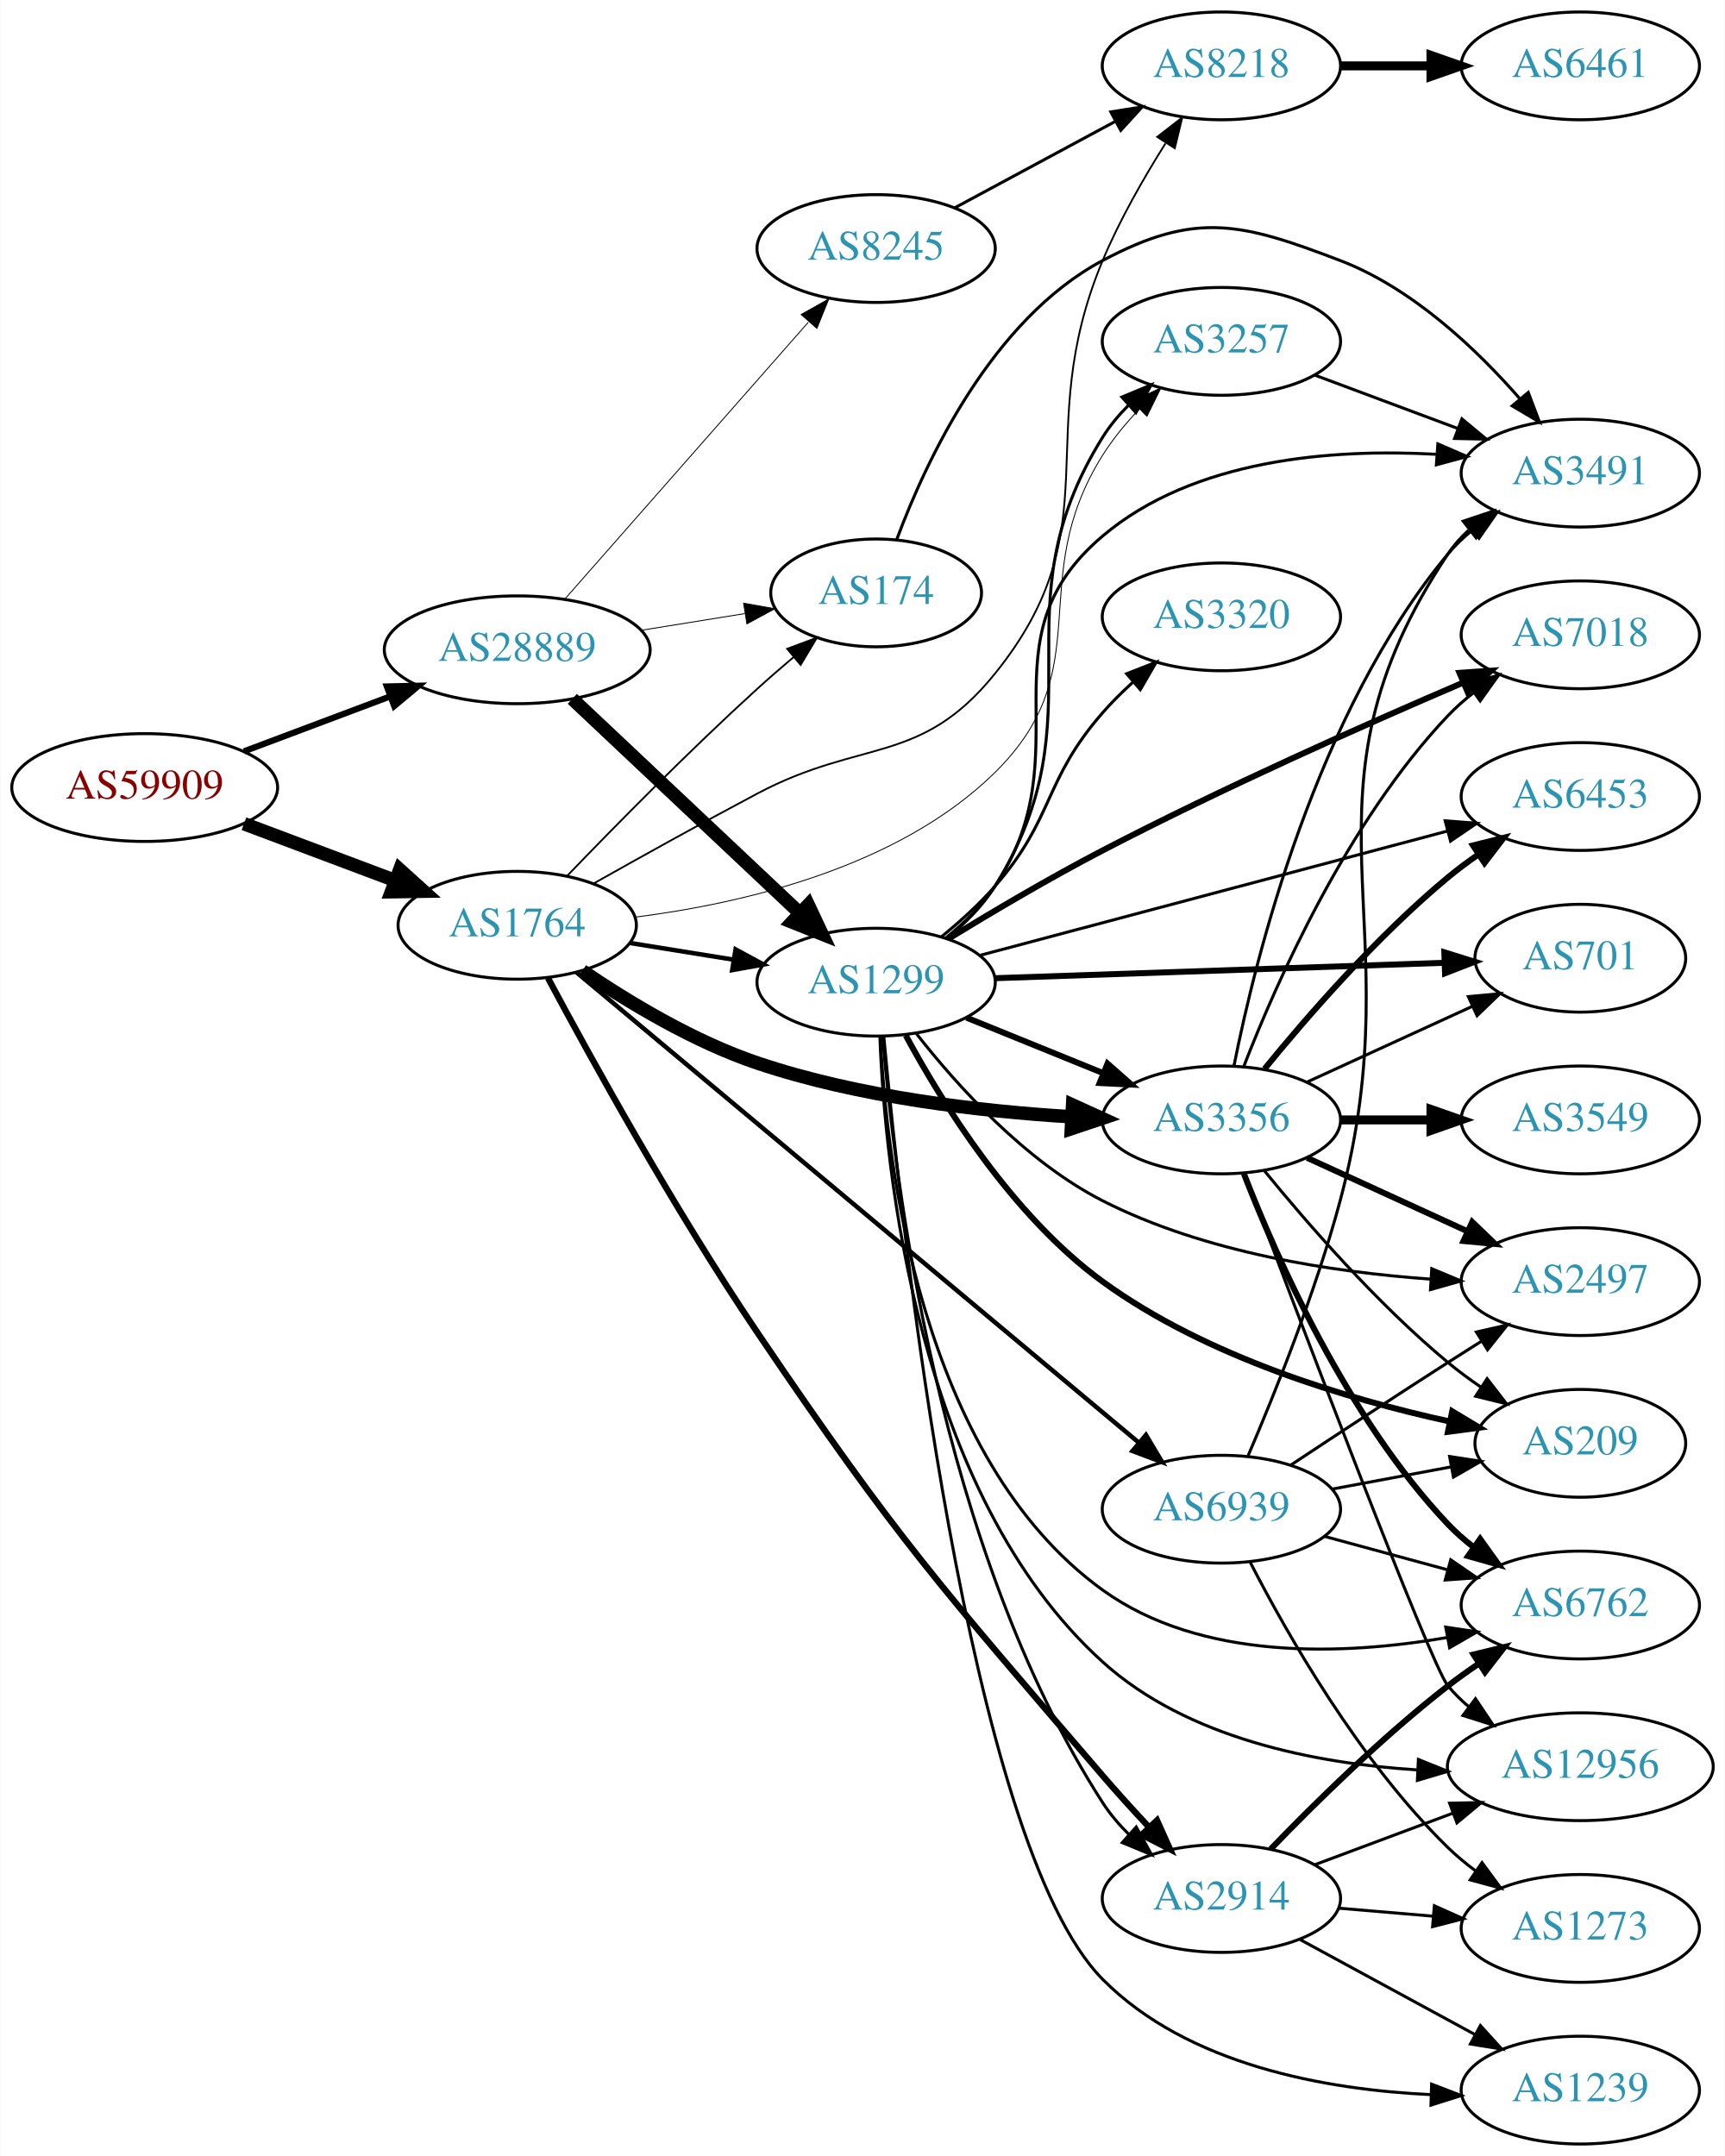
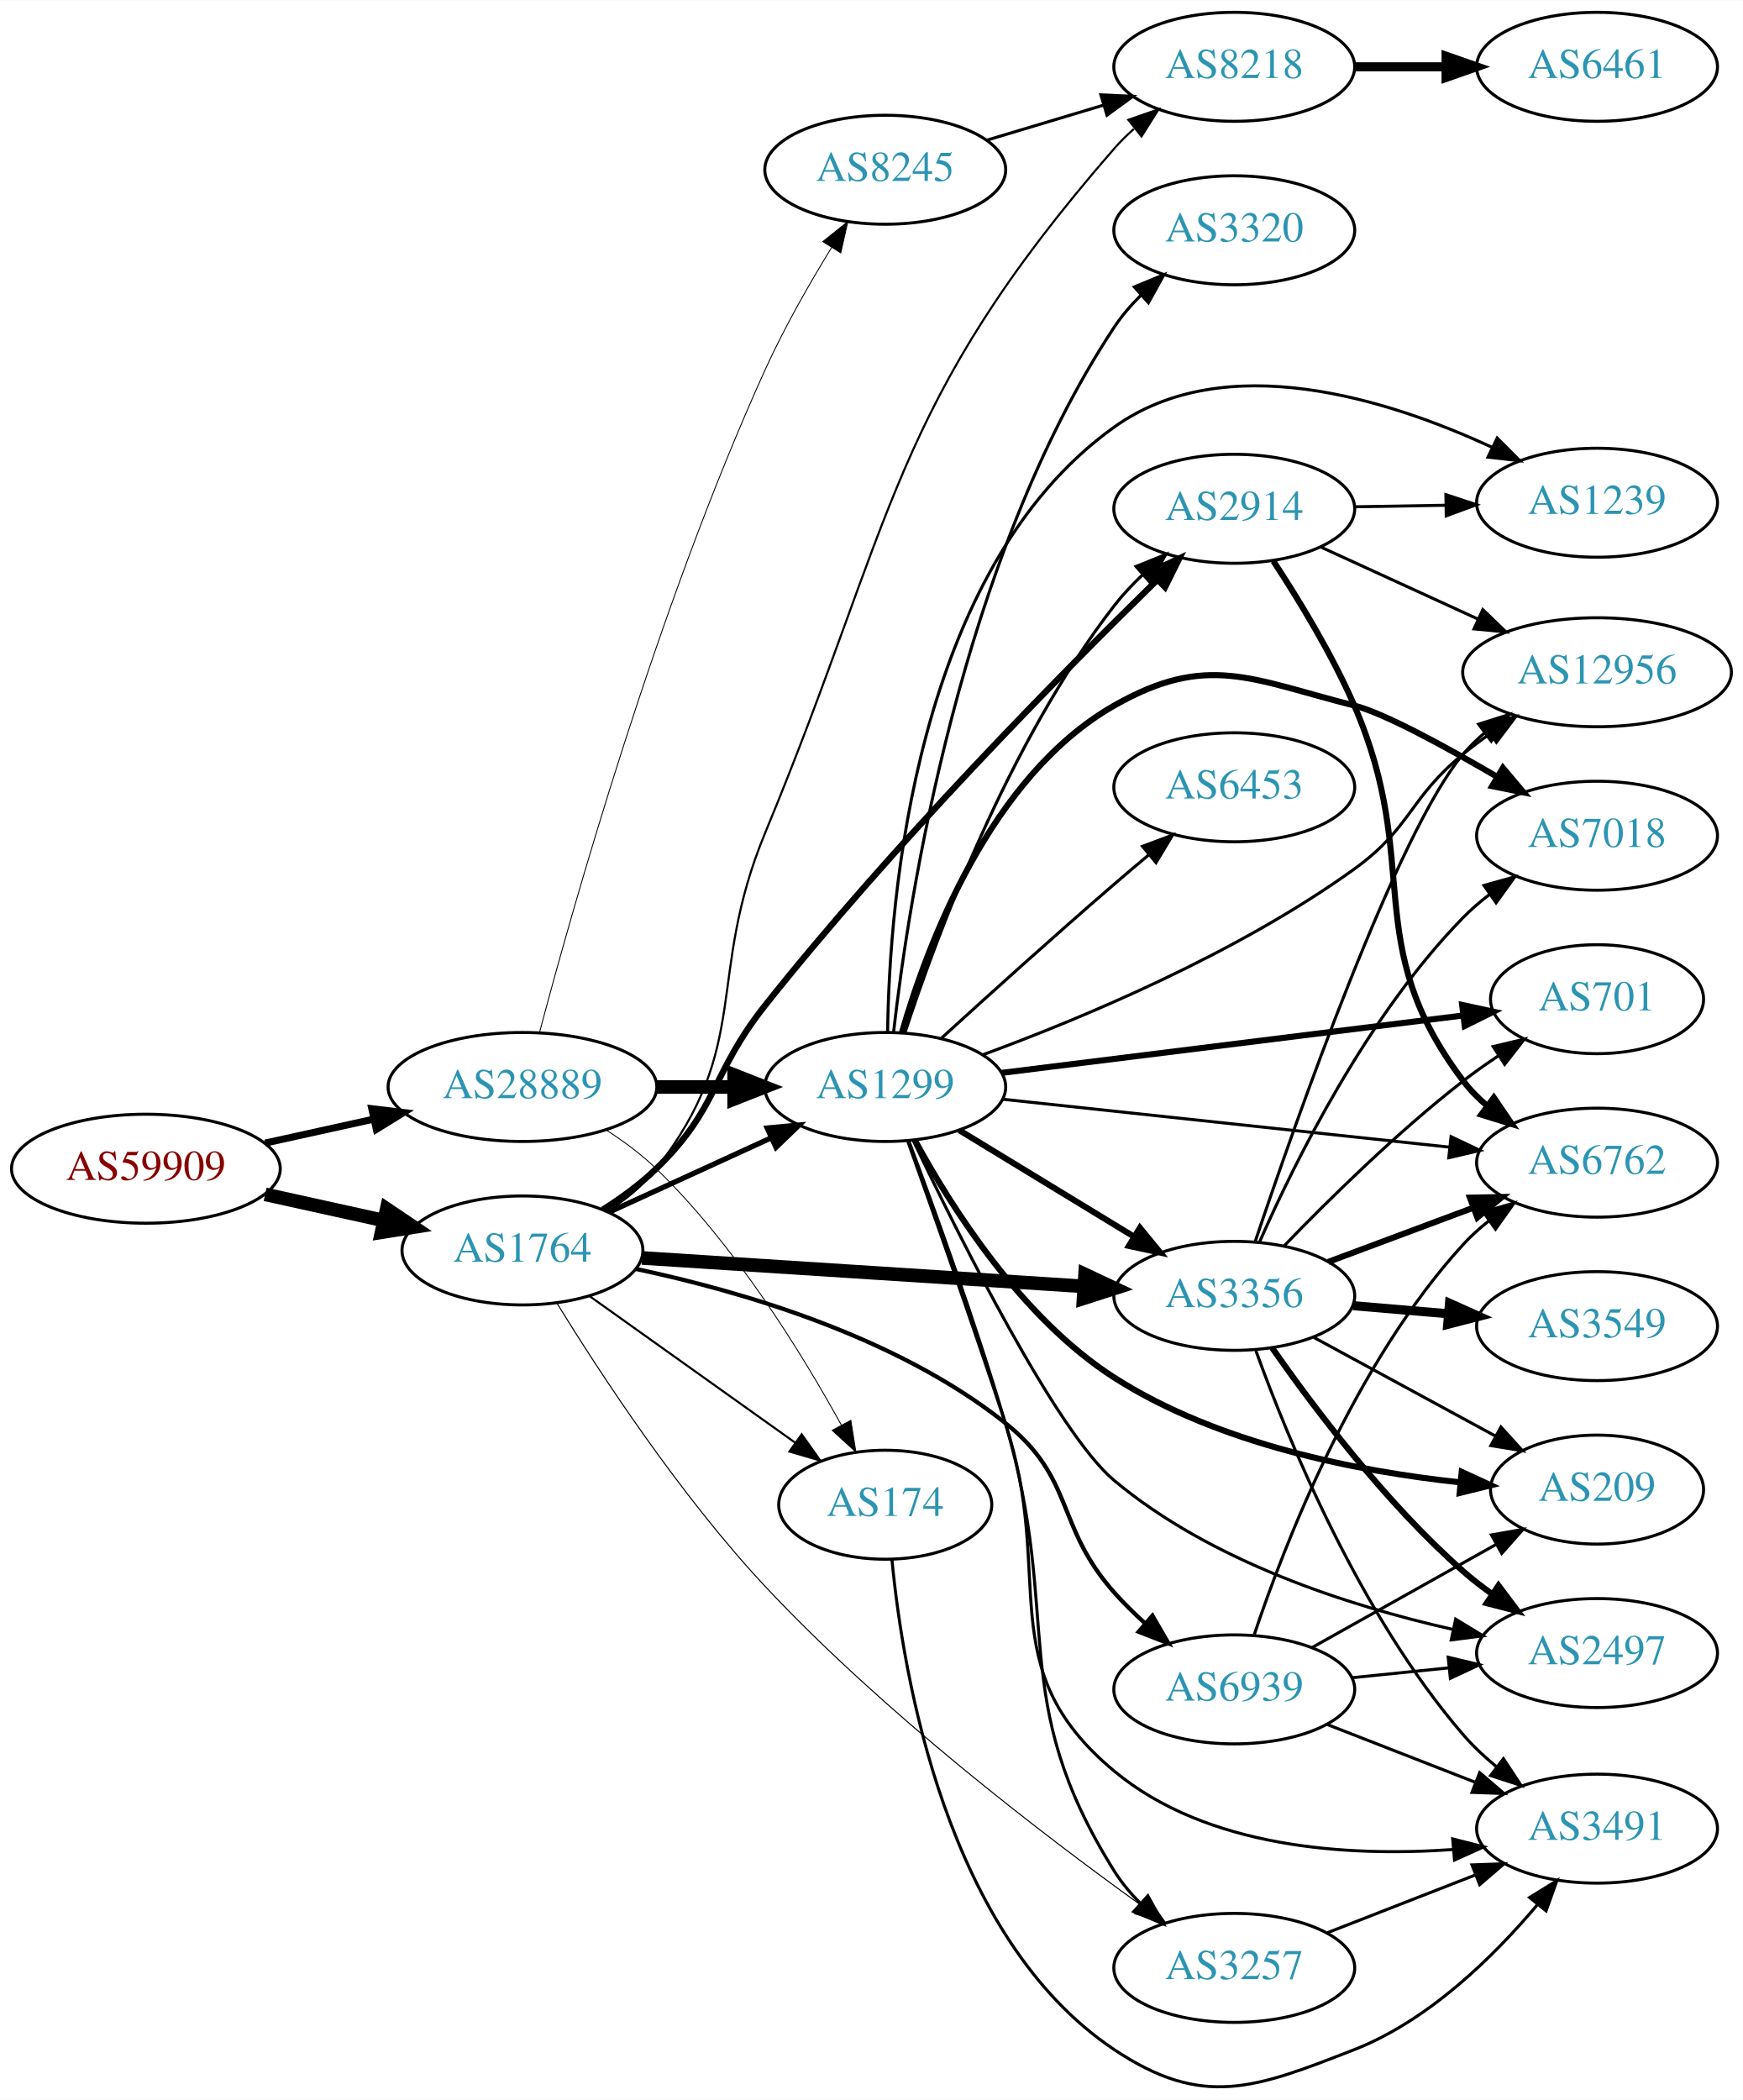
- <svg xmlns="http://www.w3.org/2000/svg" xmlns:xlink="http://www.w3.org/1999/xlink" width="576pt" height="720pt" viewBox="0.00 0.00 575.76 720.00">
-   <g id="graph0" class="graph" transform="scale(1 1) rotate(0) translate(4 716)">
-     <polygon fill="white" stroke="none" points="-4,4 -4,-716 571.762,-716 571.762,4 -4,4" />
+ <svg xmlns="http://www.w3.org/2000/svg" xmlns:xlink="http://www.w3.org/1999/xlink" width="576pt" height="694pt" viewBox="0.00 0.00 575.76 693.57">
+   <g id="graph0" class="graph" transform="scale(1 1) rotate(0) translate(4 689.57)">
+     <polygon fill="white" stroke="none" points="-4,4 -4,-689.57 571.762,-689.57 571.762,4 -4,4" />
    <g id="node1" class="node">
      <g id="a_node1">
        <a xlink:href="/asn/59909" xlink:title="AS59909 ~ Tele-Tec GmbH [AT]">
-           <ellipse fill="#ffffff" stroke="black" cx="44.196" cy="-453" rx="44.393" ry="18" />
-           <text text-anchor="middle" x="44.196" y="-449.3" font-family="Times,serif" font-size="14.00" fill="#880000">AS59909</text>
+           <ellipse fill="#ffffff" stroke="black" cx="44.196" cy="-303.57" rx="44.393" ry="18" />
+           <text text-anchor="middle" x="44.196" y="-299.87" font-family="Times,serif" font-size="14.00" fill="#880000">AS59909</text>
        </a>
      </g>
    </g>
    <g id="node2" class="node">
      <g id="a_node2">
        <a xlink:href="/asn/1764" xlink:title="AS1764 ~ NEXTLAYER-AS [AT]">
-           <ellipse fill="#ffffff" stroke="black" cx="168.588" cy="-407" rx="39.794" ry="18" />
-           <text text-anchor="middle" x="168.588" y="-403.3" font-family="Times,serif" font-size="14.00" fill="#2c94b3">AS1764</text>
+           <ellipse fill="#ffffff" stroke="black" cx="168.588" cy="-276.57" rx="39.794" ry="18" />
+           <text text-anchor="middle" x="168.588" y="-272.87" font-family="Times,serif" font-size="14.00" fill="#2c94b3">AS1764</text>
        </a>
      </g>
    </g>
    <g id="edge1" class="edge">
-       <path fill="none" stroke="black" stroke-width="4.5" d="M77.353,-440.914C92.72,-435.139 111.267,-428.168 127.54,-422.052" />
-       <polygon fill="black" stroke="black" stroke-width="4.5" points="129.354,-425.577 137.329,-418.373 126.583,-418.205 129.354,-425.577" />
+       <path fill="none" stroke="black" stroke-width="4.5" d="M83.586,-295.101C95.977,-292.367 109.824,-289.313 122.644,-286.484" />
+       <polygon fill="black" stroke="black" stroke-width="4.5" points="123.742,-290.275 132.659,-284.275 122.045,-282.585 123.742,-290.275" />
    </g>
    <g id="node3" class="node">
      <g id="a_node3">
        <a xlink:href="/asn/28889" xlink:title="AS28889 ~ LINZNET-AS [AT]">
-           <ellipse fill="#ffffff" stroke="black" cx="168.588" cy="-499" rx="44.393" ry="18" />
-           <text text-anchor="middle" x="168.588" y="-495.3" font-family="Times,serif" font-size="14.00" fill="#2c94b3">AS28889</text>
+           <ellipse fill="#ffffff" stroke="black" cx="168.588" cy="-330.57" rx="44.393" ry="18" />
+           <text text-anchor="middle" x="168.588" y="-326.87" font-family="Times,serif" font-size="14.00" fill="#2c94b3">AS28889</text>
        </a>
      </g>
    </g>
    <g id="edge2" class="edge">
-       <path fill="none" stroke="black" stroke-width="2.068" d="M77.353,-465.086C92.251,-470.685 110.138,-477.408 126.043,-483.386" />
-       <polygon fill="black" stroke="black" stroke-width="2.068" points="125.054,-486.753 135.646,-486.995 127.517,-480.2 125.054,-486.753" />
+       <path fill="none" stroke="black" stroke-width="2.318" d="M83.586,-312.039C94.978,-314.552 107.6,-317.336 119.525,-319.967" />
+       <polygon fill="black" stroke="black" stroke-width="2.318" points="118.815,-323.394 129.335,-322.131 120.323,-316.559 118.815,-323.394" />
    </g>
    <g id="node4" class="node">
      <g id="a_node4">
-         <a xlink:href="/asn/3356" xlink:title="AS3356 ~ Level 3 Parent, LLC [US]">
-           <ellipse fill="#ffffff" stroke="black" cx="403.724" cy="-342" rx="39.794" ry="18" />
-           <text text-anchor="middle" x="403.724" y="-338.3" font-family="Times,serif" font-size="14.00" fill="#2c94b3">AS3356</text>
+         <a xlink:href="/asn/8218" xlink:title="AS8218 ~ legacy Neotelecoms [FR]">
+           <ellipse fill="#ffffff" stroke="black" cx="403.724" cy="-667.57" rx="39.794" ry="18" />
+           <text text-anchor="middle" x="403.724" y="-663.87" font-family="Times,serif" font-size="14.00" fill="#2c94b3">AS8218</text>
        </a>
      </g>
    </g>
    <g id="edge3" class="edge">
-       <path fill="none" stroke="black" stroke-width="4.5" d="M190.31,-391.819C205.668,-381.377 227.535,-368.148 248.784,-361 282.722,-349.583 322.935,-344.901 353.749,-343.037" />
-       <polygon fill="black" stroke="black" stroke-width="4.5" points="354.037,-346.964 363.816,-342.507 353.623,-339.1 354.037,-346.964" />
+       <path fill="none" stroke="black" stroke-width="0.692" d="M196.592,-289.4C202.579,-293.265 208.43,-297.993 212.784,-303.57 244.701,-344.449 228.938,-366.654 248.784,-414.57 291.933,-518.747 290.035,-555.526 364.077,-640.57 366.042,-642.827 368.234,-644.99 370.548,-647.04" />
+       <polygon fill="black" stroke="black" stroke-width="0.692" points="368.728,-650.063 378.734,-653.545 373.083,-644.583 368.728,-650.063" />
    </g>
    <g id="node5" class="node">
      <g id="a_node5">
-         <a xlink:href="/asn/2914" xlink:title="AS2914 ~ NTT America, Inc. [US]">
-           <ellipse fill="#ffffff" stroke="black" cx="403.724" cy="-82" rx="39.794" ry="18" />
-           <text text-anchor="middle" x="403.724" y="-78.3" font-family="Times,serif" font-size="14.00" fill="#2c94b3">AS2914</text>
+         <a xlink:href="/asn/3356" xlink:title="AS3356 ~ Level 3 Parent, LLC [US]">
+           <ellipse fill="#ffffff" stroke="black" cx="403.724" cy="-261.57" rx="39.794" ry="18" />
+           <text text-anchor="middle" x="403.724" y="-257.87" font-family="Times,serif" font-size="14.00" fill="#2c94b3">AS3356</text>
        </a>
      </g>
    </g>
    <g id="edge4" class="edge">
-       <path fill="none" stroke="black" stroke-width="2.1" d="M178.865,-389.369C192.963,-362.99 221.083,-311.967 248.784,-271 295.49,-201.928 309.801,-186.296 364.077,-123 368.98,-117.282 374.43,-111.295 379.654,-105.717" />
-       <polygon fill="black" stroke="black" stroke-width="2.1" points="382.224,-108.094 386.566,-98.429 377.145,-103.277 382.224,-108.094" />
+       <path fill="none" stroke="black" stroke-width="4.5" d="M208.086,-274.093C248.076,-271.52 310.754,-267.487 354.13,-264.696" />
+       <polygon fill="black" stroke="black" stroke-width="4.5" points="354.442,-268.622 364.169,-264.05 353.937,-260.763 354.442,-268.622" />
    </g>
    <g id="node6" class="node">
      <g id="a_node6">
-         <a xlink:href="/asn/8218" xlink:title="AS8218 ~ legacy Neotelecoms [FR]">
-           <ellipse fill="#ffffff" stroke="black" cx="403.724" cy="-694" rx="39.794" ry="18" />
-           <text text-anchor="middle" x="403.724" y="-690.3" font-family="Times,serif" font-size="14.00" fill="#2c94b3">AS8218</text>
+         <a xlink:href="/asn/174" xlink:title="AS174 ~ Cogent Communications [US]">
+           <ellipse fill="#ffffff" stroke="black" cx="288.431" cy="-192.57" rx="35.194" ry="18" />
+           <text text-anchor="middle" x="288.431" y="-188.87" font-family="Times,serif" font-size="14.00" fill="#2c94b3">AS174</text>
        </a>
      </g>
    </g>
    <g id="edge5" class="edge">
-       <path fill="none" stroke="black" stroke-width="0.6" d="M194.065,-420.93C209.645,-429.714 230.299,-441.207 248.784,-451 283.664,-469.477 303.277,-460.293 328.077,-491 367.904,-540.312 339.639,-570.514 364.077,-629 369.709,-642.477 377.745,-656.517 385.032,-668.085" />
-       <polygon fill="black" stroke="black" stroke-width="0.6" points="382.283,-670.281 390.655,-676.774 388.16,-666.477 382.283,-670.281" />
+       <path fill="none" stroke="black" stroke-width="0.692" d="M190.656,-261.552C209.625,-248.031 237.67,-228.04 258.693,-213.055" />
+       <polygon fill="black" stroke="black" stroke-width="0.692" points="260.829,-215.83 266.94,-207.176 256.765,-210.13 260.829,-215.83" />
    </g>
    <g id="node7" class="node">
      <g id="a_node7">
-         <a xlink:href="/asn/174" xlink:title="AS174 ~ Cogent Communications [US]">
-           <ellipse fill="#ffffff" stroke="black" cx="288.431" cy="-518" rx="35.194" ry="18" />
-           <text text-anchor="middle" x="288.431" y="-514.3" font-family="Times,serif" font-size="14.00" fill="#2c94b3">AS174</text>
+         <a xlink:href="/asn/1299" xlink:title="AS1299 ~ Telia Carrier [EU]">
+           <ellipse fill="#ffffff" stroke="black" cx="288.431" cy="-330.57" rx="39.794" ry="18" />
+           <text text-anchor="middle" x="288.431" y="-326.87" font-family="Times,serif" font-size="14.00" fill="#2c94b3">AS1299</text>
        </a>
      </g>
    </g>
    <g id="edge6" class="edge">
-       <path fill="none" stroke="black" stroke-width="0.6" d="M185.242,-423.484C200.92,-439.784 225.937,-465.228 248.784,-486 252.633,-489.5 256.79,-493.108 260.9,-496.583" />
-       <polygon fill="black" stroke="black" stroke-width="0.6" points="258.732,-499.332 268.657,-503.041 263.211,-493.953 258.732,-499.332" />
+       <path fill="none" stroke="black" stroke-width="1.731" d="M197.217,-289.23C213.174,-296.542 233.445,-305.831 250.727,-313.751" />
+       <polygon fill="black" stroke="black" stroke-width="1.731" points="249.426,-317.004 259.975,-317.988 252.342,-310.641 249.426,-317.004" />
    </g>
    <g id="node8" class="node">
      <g id="a_node8">
        <a xlink:href="/asn/3257" xlink:title="AS3257 ~ GTT [DE]">
-           <ellipse fill="#ffffff" stroke="black" cx="403.724" cy="-602" rx="39.794" ry="18" />
-           <text text-anchor="middle" x="403.724" y="-598.3" font-family="Times,serif" font-size="14.00" fill="#2c94b3">AS3257</text>
+           <ellipse fill="#ffffff" stroke="black" cx="403.724" cy="-39.57" rx="39.794" ry="18" />
+           <text text-anchor="middle" x="403.724" y="-35.87" font-family="Times,serif" font-size="14.00" fill="#2c94b3">AS3257</text>
        </a>
      </g>
    </g>
    <g id="edge7" class="edge">
-       <path fill="none" stroke="black" stroke-width="0.3" d="M207.851,-409.702C243.45,-414.2 295.731,-426.17 328.077,-458 363.54,-492.897 337.623,-521.862 364.077,-564 367.492,-569.439 371.833,-574.679 376.363,-579.439" />
-       <polygon fill="black" stroke="black" stroke-width="0.3" points="373.947,-581.972 383.533,-586.484 378.853,-576.979 373.947,-581.972" />
+       <path fill="none" stroke="black" stroke-width="0.346" d="M180.096,-258.957C194.166,-236.115 220.638,-195.644 248.784,-165.57 287.67,-124.02 340.274,-83.757 372.826,-60.338" />
+       <polygon fill="black" stroke="black" stroke-width="0.346" points="374.939,-63.13 381.048,-54.474 370.874,-57.431 374.939,-63.13" />
    </g>
    <g id="node9" class="node">
      <g id="a_node9">
-         <a xlink:href="/asn/1299" xlink:title="AS1299 ~ Telia Carrier [EU]">
-           <ellipse fill="#ffffff" stroke="black" cx="288.431" cy="-388" rx="39.794" ry="18" />
-           <text text-anchor="middle" x="288.431" y="-384.3" font-family="Times,serif" font-size="14.00" fill="#2c94b3">AS1299</text>
+         <a xlink:href="/asn/2914" xlink:title="AS2914 ~ NTT America, Inc. [US]">
+           <ellipse fill="#ffffff" stroke="black" cx="403.724" cy="-521.57" rx="39.794" ry="18" />
+           <text text-anchor="middle" x="403.724" y="-517.87" font-family="Times,serif" font-size="14.00" fill="#2c94b3">AS2914</text>
        </a>
      </g>
    </g>
    <g id="edge8" class="edge">
-       <path fill="none" stroke="black" stroke-width="1.5" d="M206.228,-401.092C217.202,-399.323 229.386,-397.359 240.906,-395.501" />
-       <polygon fill="black" stroke="black" stroke-width="1.5" points="241.498,-398.951 250.813,-393.904 240.384,-392.04 241.498,-398.951" />
+       <path fill="none" stroke="black" stroke-width="2.077" d="M195.117,-290.032C201.28,-293.932 207.582,-298.518 212.784,-303.57 233.478,-323.664 230.852,-334.977 248.784,-357.57 290.859,-410.581 346.52,-466.981 378.087,-497.885" />
+       <polygon fill="black" stroke="black" stroke-width="2.077" points="375.965,-500.704 385.57,-505.175 380.849,-495.69 375.965,-500.704" />
    </g>
    <g id="node10" class="node">
      <g id="a_node10">
        <a xlink:href="/asn/6939" xlink:title="AS6939 ~ Hurricane Electric LLC [US]">
-           <ellipse fill="#ffffff" stroke="black" cx="403.724" cy="-212" rx="39.794" ry="18" />
-           <text text-anchor="middle" x="403.724" y="-208.3" font-family="Times,serif" font-size="14.00" fill="#2c94b3">AS6939</text>
+           <ellipse fill="#ffffff" stroke="black" cx="403.724" cy="-131.57" rx="39.794" ry="18" />
+           <text text-anchor="middle" x="403.724" y="-127.87" font-family="Times,serif" font-size="14.00" fill="#2c94b3">AS6939</text>
        </a>
      </g>
    </g>
    <g id="edge9" class="edge">
-       <path fill="none" stroke="black" stroke-width="1.5" d="M188.273,-391.372C229.538,-356.857 328.56,-274.033 376.216,-234.171" />
-       <polygon fill="black" stroke="black" stroke-width="1.5" points="378.525,-236.803 383.95,-227.702 374.034,-231.434 378.525,-236.803" />
-     </g>
-     <g id="edge28" class="edge">
-       <path fill="none" stroke="black" stroke-width="0.3" d="M210.143,-505.539C221.255,-507.33 233.336,-509.278 244.572,-511.09" />
-       <polygon fill="black" stroke="black" stroke-width="0.3" points="244.173,-514.571 254.603,-512.707 245.287,-507.66 244.173,-514.571" />
+       <path fill="none" stroke="black" stroke-width="1.385" d="M205.92,-270.487C240.36,-263.218 292.046,-248.254 328.077,-219.57 351.226,-201.141 344.45,-185.711 364.077,-163.57 367.151,-160.103 370.615,-156.695 374.176,-153.472" />
+       <polygon fill="black" stroke="black" stroke-width="1.385" points="376.693,-155.923 382.009,-146.758 372.138,-150.608 376.693,-155.923" />
    </g>
    <g id="edge26" class="edge">
-       <path fill="none" stroke="black" stroke-width="4.5" d="M186.976,-482.622C207.021,-463.741 240.114,-432.569 262.802,-411.199" />
-       <polygon fill="black" stroke="black" stroke-width="4.5" points="265.775,-413.808 270.355,-404.085 260.375,-408.075 265.775,-413.808" />
-     </g>
-     <g id="node23" class="node">
-       <g id="a_node23">
+       <path fill="none" stroke="black" stroke-width="0.3" d="M196.458,-316.226C202.183,-312.52 207.953,-308.242 212.784,-303.57 238.721,-278.485 260.671,-242.961 273.92,-218.91" />
+       <polygon fill="black" stroke="black" stroke-width="0.3" points="277.064,-220.454 278.725,-209.99 270.901,-217.134 277.064,-220.454" />
+     </g>
+     <g id="edge24" class="edge">
+       <path fill="none" stroke="black" stroke-width="4.5" d="M212.799,-330.57C221.112,-330.57 229.875,-330.57 238.357,-330.57" />
+       <polygon fill="black" stroke="black" stroke-width="4.5" points="238.516,-334.507 248.516,-330.57 238.516,-326.632 238.516,-334.507" />
+     </g>
+     <g id="node21" class="node">
+       <g id="a_node21">
        <a xlink:href="/asn/8245" xlink:title="AS8245 ~ Video-Broadcast GmbH [AT]">
-           <ellipse fill="#ffffff" stroke="black" cx="288.431" cy="-633" rx="39.794" ry="18" />
-           <text text-anchor="middle" x="288.431" y="-629.3" font-family="Times,serif" font-size="14.00" fill="#2c94b3">AS8245</text>
-         </a>
-       </g>
-     </g>
-     <g id="edge27" class="edge">
-       <path fill="none" stroke="black" stroke-width="0.3" d="M184.513,-515.971C205.056,-539.33 242.175,-581.539 265.771,-608.371" />
-       <polygon fill="black" stroke="black" stroke-width="0.3" points="263.395,-610.969 272.627,-616.167 268.652,-606.346 263.395,-610.969" />
+           <ellipse fill="#ffffff" stroke="black" cx="288.431" cy="-633.57" rx="39.794" ry="18" />
+           <text text-anchor="middle" x="288.431" y="-629.87" font-family="Times,serif" font-size="14.00" fill="#2c94b3">AS8245</text>
+         </a>
+       </g>
+     </g>
+     <g id="edge25" class="edge">
+       <path fill="none" stroke="black" stroke-width="0.3" d="M174.231,-348.591C184.898,-388.852 213.011,-488.761 248.784,-567.57 255.038,-581.348 263.382,-595.937 270.716,-607.885" />
+       <polygon fill="black" stroke="black" stroke-width="0.3" points="267.804,-609.83 276.076,-616.45 273.738,-606.117 267.804,-609.83" />
    </g>
    <g id="node11" class="node">
      <g id="a_node11">
-         <a xlink:href="/asn/2497" xlink:title="AS2497 ~ Internet Initiative Japan Inc. [JP]">
-           <ellipse fill="#ffffff" stroke="black" cx="523.566" cy="-288" rx="39.794" ry="18" />
-           <text text-anchor="middle" x="523.566" y="-284.3" font-family="Times,serif" font-size="14.00" fill="#2c94b3">AS2497</text>
+         <a xlink:href="/asn/6461" xlink:title="AS6461 ~ Zayo Bandwidth [US]">
+           <ellipse fill="#ffffff" stroke="black" cx="523.566" cy="-667.57" rx="39.794" ry="18" />
+           <text text-anchor="middle" x="523.566" y="-663.87" font-family="Times,serif" font-size="14.00" fill="#2c94b3">AS6461</text>
        </a>
      </g>
    </g>
    <g id="edge10" class="edge">
-       <path fill="none" stroke="black" stroke-width="2" d="M432.353,-329.339C448.31,-322.027 468.58,-312.739 485.863,-304.819" />
-       <polygon fill="black" stroke="black" stroke-width="2" points="487.478,-307.929 495.111,-300.581 484.562,-301.565 487.478,-307.929" />
+       <path fill="none" stroke="black" stroke-width="3" d="M443.636,-667.57C453.19,-667.57 463.539,-667.57 473.502,-667.57" />
+       <polygon fill="black" stroke="black" stroke-width="3" points="473.695,-671.07 483.695,-667.57 473.694,-664.07 473.695,-671.07" />
    </g>
    <g id="node12" class="node">
      <g id="a_node12">
-         <a xlink:href="/asn/6762" xlink:title="AS6762 ~ TELECOM ITALIA SPARKLE S.p.A. [IT]">
-           <ellipse fill="#ffffff" stroke="black" cx="523.566" cy="-180" rx="39.794" ry="18" />
-           <text text-anchor="middle" x="523.566" y="-176.3" font-family="Times,serif" font-size="14.00" fill="#2c94b3">AS6762</text>
+         <a xlink:href="/asn/3549" xlink:title="AS3549 ~ Level 3 Parent, LLC [US]">
+           <ellipse fill="#ffffff" stroke="black" cx="523.566" cy="-251.57" rx="39.794" ry="18" />
+           <text text-anchor="middle" x="523.566" y="-247.87" font-family="Times,serif" font-size="14.00" fill="#2c94b3">AS3549</text>
        </a>
      </g>
    </g>
    <g id="edge11" class="edge">
-       <path fill="none" stroke="black" stroke-width="2" d="M411.247,-324.006C421.997,-296.272 445.655,-242.571 479.37,-207 481.956,-204.272 484.874,-201.706 487.942,-199.323" />
-       <polygon fill="black" stroke="black" stroke-width="2" points="490.12,-202.07 496.29,-193.457 486.096,-196.342 490.12,-202.07" />
+       <path fill="none" stroke="black" stroke-width="3" d="M442.984,-258.323C452.964,-257.476 463.849,-256.552 474.276,-255.668" />
+       <polygon fill="black" stroke="black" stroke-width="3" points="474.83,-259.133 484.498,-254.8 474.238,-252.158 474.83,-259.133" />
    </g>
    <g id="node13" class="node">
      <g id="a_node13">
-         <a xlink:href="/asn/12956" xlink:title="AS12956 ~ TELXIUS [ES]">
-           <ellipse fill="#ffffff" stroke="black" cx="523.566" cy="-126" rx="44.393" ry="18" />
-           <text text-anchor="middle" x="523.566" y="-122.3" font-family="Times,serif" font-size="14.00" fill="#2c94b3">AS12956</text>
+         <a xlink:href="/asn/6762" xlink:title="AS6762 ~ TELECOM ITALIA SPARKLE S.p.A. [IT]">
+           <ellipse fill="#ffffff" stroke="black" cx="523.566" cy="-305.57" rx="39.794" ry="18" />
+           <text text-anchor="middle" x="523.566" y="-301.87" font-family="Times,serif" font-size="14.00" fill="#2c94b3">AS6762</text>
        </a>
      </g>
    </g>
    <g id="edge12" class="edge">
-       <path fill="none" stroke="black" d="M411.364,-324.319C428.547,-278.683 473.545,-159.999 479.37,-153 481.464,-150.485 483.854,-148.133 486.412,-145.949" />
-       <polygon fill="black" stroke="black" points="488.563,-148.711 494.46,-139.909 484.361,-143.113 488.563,-148.711" />
+       <path fill="none" stroke="black" stroke-width="2" d="M434.765,-272.787C449.335,-278.227 467.034,-284.835 482.714,-290.69" />
+       <polygon fill="black" stroke="black" stroke-width="2" points="481.577,-294.001 492.17,-294.22 484.026,-287.443 481.577,-294.001" />
    </g>
    <g id="node14" class="node">
      <g id="a_node14">
-         <a xlink:href="/asn/3549" xlink:title="AS3549 ~ Level 3 Parent, LLC [US]">
-           <ellipse fill="#ffffff" stroke="black" cx="523.566" cy="-342" rx="39.794" ry="18" />
-           <text text-anchor="middle" x="523.566" y="-338.3" font-family="Times,serif" font-size="14.00" fill="#2c94b3">AS3549</text>
+         <a xlink:href="/asn/2497" xlink:title="AS2497 ~ Internet Initiative Japan Inc. [JP]">
+           <ellipse fill="#ffffff" stroke="black" cx="523.566" cy="-143.57" rx="39.794" ry="18" />
+           <text text-anchor="middle" x="523.566" y="-139.87" font-family="Times,serif" font-size="14.00" fill="#2c94b3">AS2497</text>
        </a>
      </g>
    </g>
    <g id="edge13" class="edge">
-       <path fill="none" stroke="black" stroke-width="3" d="M443.636,-342C453.19,-342 463.539,-342 473.502,-342" />
-       <polygon fill="black" stroke="black" stroke-width="3" points="473.695,-345.5 483.695,-342 473.694,-338.5 473.695,-345.5" />
+       <path fill="none" stroke="black" stroke-width="2" d="M416.225,-244.391C429.785,-224.962 453.743,-193.102 479.37,-170.57 482.349,-167.951 485.609,-165.421 488.961,-163.03" />
+       <polygon fill="black" stroke="black" stroke-width="2" points="491.012,-165.869 497.375,-157.397 487.118,-160.052 491.012,-165.869" />
    </g>
    <g id="node15" class="node">
      <g id="a_node15">
        <a xlink:href="/asn/7018" xlink:title="AS7018 ~ AT&amp;T Services, Inc. [US]">
-           <ellipse fill="#ffffff" stroke="black" cx="523.566" cy="-504" rx="39.794" ry="18" />
-           <text text-anchor="middle" x="523.566" y="-500.3" font-family="Times,serif" font-size="14.00" fill="#2c94b3">AS7018</text>
+           <ellipse fill="#ffffff" stroke="black" cx="523.566" cy="-413.57" rx="39.794" ry="18" />
+           <text text-anchor="middle" x="523.566" y="-409.87" font-family="Times,serif" font-size="14.00" fill="#2c94b3">AS7018</text>
        </a>
      </g>
    </g>
    <g id="edge14" class="edge">
-       <path fill="none" stroke="black" d="M411.247,-359.994C421.997,-387.728 445.655,-441.429 479.37,-477 481.956,-479.728 484.874,-482.294 487.942,-484.677" />
-       <polygon fill="black" stroke="black" points="486.096,-487.658 496.29,-490.543 490.12,-481.93 486.096,-487.658" />
+       <path fill="none" stroke="black" d="M412.135,-279.487C423.559,-305.477 447.527,-354.073 479.37,-386.57 482.001,-389.254 484.949,-391.792 488.036,-394.157" />
+       <polygon fill="black" stroke="black" points="486.206,-397.148 496.41,-399.997 490.21,-391.406 486.206,-397.148" />
    </g>
    <g id="node16" class="node">
      <g id="a_node16">
-         <a xlink:href="/asn/6453" xlink:title="AS6453 ~ TATA COMMUNICATIONS (AMERICA) INC [US]">
-           <ellipse fill="#ffffff" stroke="black" cx="523.566" cy="-450" rx="39.794" ry="18" />
-           <text text-anchor="middle" x="523.566" y="-446.3" font-family="Times,serif" font-size="14.00" fill="#2c94b3">AS6453</text>
+         <a xlink:href="/asn/12956" xlink:title="AS12956 ~ TELXIUS [ES]">
+           <ellipse fill="#ffffff" stroke="black" cx="523.566" cy="-467.57" rx="44.393" ry="18" />
+           <text text-anchor="middle" x="523.566" y="-463.87" font-family="Times,serif" font-size="14.00" fill="#2c94b3">AS12956</text>
        </a>
      </g>
    </g>
    <g id="edge15" class="edge">
-       <path fill="none" stroke="black" stroke-width="2" d="M418.143,-359.065C432.257,-376.375 455.672,-403.345 479.37,-423 482.587,-425.668 486.087,-428.27 489.658,-430.741" />
-       <polygon fill="black" stroke="black" stroke-width="2" points="487.735,-433.666 498.014,-436.236 491.581,-427.817 487.735,-433.666" />
+       <path fill="none" stroke="black" d="M410.649,-279.532C424.112,-319.61 457.532,-414.832 479.37,-440.57 481.487,-443.065 483.895,-445.403 486.464,-447.577" />
+       <polygon fill="black" stroke="black" points="484.425,-450.422 494.532,-453.6 488.613,-444.813 484.425,-450.422" />
    </g>
    <g id="node17" class="node">
      <g id="a_node17">
-         <a xlink:href="/asn/3491" xlink:title="AS3491 ~ PCCW Global, Inc. [US]">
-           <ellipse fill="#ffffff" stroke="black" cx="523.566" cy="-558" rx="39.794" ry="18" />
-           <text text-anchor="middle" x="523.566" y="-554.3" font-family="Times,serif" font-size="14.00" fill="#2c94b3">AS3491</text>
+         <a xlink:href="/asn/209" xlink:title="AS209 ~ CenturyLink Communications, LLC [US]">
+           <ellipse fill="#ffffff" stroke="black" cx="523.566" cy="-197.57" rx="35.194" ry="18" />
+           <text text-anchor="middle" x="523.566" y="-193.87" font-family="Times,serif" font-size="14.00" fill="#2c94b3">AS209</text>
        </a>
      </g>
    </g>
    <g id="edge16" class="edge">
-       <path fill="none" stroke="black" d="M407.922,-360.073C415.086,-396.141 435.36,-478.125 479.37,-531 481.775,-533.889 484.571,-536.563 487.564,-539.013" />
-       <polygon fill="black" stroke="black" points="485.652,-541.95 495.807,-544.973 489.754,-536.277 485.652,-541.95" />
+       <path fill="none" stroke="black" d="M430.004,-247.84C447.556,-238.308 471.097,-225.523 490.046,-215.232" />
+       <polygon fill="black" stroke="black" points="491.816,-218.253 498.933,-210.405 488.475,-212.102 491.816,-218.253" />
    </g>
    <g id="node18" class="node">
      <g id="a_node18">
-         <a xlink:href="/asn/209" xlink:title="AS209 ~ CenturyLink Communications, LLC [US]">
-           <ellipse fill="#ffffff" stroke="black" cx="523.566" cy="-234" rx="35.194" ry="18" />
-           <text text-anchor="middle" x="523.566" y="-230.3" font-family="Times,serif" font-size="14.00" fill="#2c94b3">AS209</text>
+         <a xlink:href="/asn/3491" xlink:title="AS3491 ~ PCCW Global, Inc. [US]">
+           <ellipse fill="#ffffff" stroke="black" cx="523.566" cy="-85.57" rx="39.794" ry="18" />
+           <text text-anchor="middle" x="523.566" y="-81.87" font-family="Times,serif" font-size="14.00" fill="#2c94b3">AS3491</text>
        </a>
      </g>
    </g>
    <g id="edge17" class="edge">
-       <path fill="none" stroke="black" d="M418.143,-324.935C432.257,-307.625 455.672,-280.655 479.37,-261 482.833,-258.128 486.626,-255.331 490.48,-252.692" />
-       <polygon fill="black" stroke="black" points="492.442,-255.592 498.913,-247.203 488.623,-249.725 492.442,-255.592" />
+       <path fill="none" stroke="black" d="M410.868,-243.448C421.408,-214.292 445.153,-156.229 479.37,-116.57 482.592,-112.835 486.352,-109.309 490.283,-106.067" />
+       <polygon fill="black" stroke="black" points="492.637,-108.674 498.479,-99.835 488.4,-103.102 492.637,-108.674" />
    </g>
    <g id="node19" class="node">
      <g id="a_node19">
        <a xlink:href="/asn/701" xlink:title="AS701 ~ UUNET [US]">
-           <ellipse fill="#ffffff" stroke="black" cx="523.566" cy="-396" rx="35.194" ry="18" />
-           <text text-anchor="middle" x="523.566" y="-392.3" font-family="Times,serif" font-size="14.00" fill="#2c94b3">AS701</text>
+           <ellipse fill="#ffffff" stroke="black" cx="523.566" cy="-359.57" rx="35.194" ry="18" />
+           <text text-anchor="middle" x="523.566" y="-355.87" font-family="Times,serif" font-size="14.00" fill="#2c94b3">AS701</text>
        </a>
      </g>
    </g>
    <g id="edge18" class="edge">
-       <path fill="none" stroke="black" d="M432.353,-354.661C448.769,-362.183 469.75,-371.798 487.347,-379.861" />
-       <polygon fill="black" stroke="black" points="486.176,-383.174 496.725,-384.158 489.092,-376.811 486.176,-383.174" />
-     </g>
-     <g id="edge20" class="edge">
-       <path fill="none" stroke="black" stroke-width="2" d="M420.182,-98.502C434.718,-113.569 457.461,-136.014 479.37,-153 482.673,-155.56 486.228,-158.095 489.829,-160.527" />
-       <polygon fill="black" stroke="black" stroke-width="2" points="487.928,-163.466 498.221,-165.977 491.741,-157.595 487.928,-163.466" />
-     </g>
-     <g id="edge21" class="edge">
-       <path fill="none" stroke="black" d="M434.765,-93.217C448.75,-98.438 465.618,-104.737 480.816,-110.411" />
-       <polygon fill="black" stroke="black" points="479.922,-113.814 490.515,-114.033 482.371,-107.256 479.922,-113.814" />
+       <path fill="none" stroke="black" d="M420.182,-278.072C434.718,-293.139 457.461,-315.584 479.37,-332.57 483.007,-335.389 486.95,-338.178 490.924,-340.832" />
+       <polygon fill="black" stroke="black" points="489.263,-343.925 499.568,-346.386 493.047,-338.036 489.263,-343.925" />
+     </g>
+     <g id="edge19" class="edge">
+       <path fill="none" stroke="black" d="M290.639,-174.481C294.255,-136.664 308.515,-49.679 364.077,-12.57 393.383,7.003 410.544,0.251 443.37,-12.57 467.919,-22.158 489.441,-43.314 503.829,-60.395" />
+       <polygon fill="black" stroke="black" points="501.287,-62.818 510.301,-68.385 506.726,-58.411 501.287,-62.818" />
+     </g>
+     <g id="edge38" class="edge">
+       <path fill="none" stroke="black" stroke-width="2" d="M312.905,-316.273C329.615,-306.096 352.27,-292.298 370.647,-281.106" />
+       <polygon fill="black" stroke="black" stroke-width="2" points="372.559,-284.039 379.279,-275.848 368.918,-278.061 372.559,-284.039" />
+     </g>
+     <g id="edge37" class="edge">
+       <path fill="none" stroke="black" d="M296.262,-312.67C304.441,-290.873 318.263,-252.842 328.077,-219.57 347.229,-154.64 328.181,-128.965 364.077,-71.57 366.481,-67.727 369.504,-64.124 372.795,-60.823" />
+       <polygon fill="black" stroke="black" points="375.183,-63.383 380.292,-54.101 370.51,-58.171 375.183,-63.383" />
+     </g>
+     <g id="edge28" class="edge">
+       <path fill="none" stroke="black" d="M295.002,-348.672C305.169,-379.742 328.969,-444.246 364.077,-489.57 366.853,-493.153 370.097,-496.601 373.504,-499.822" />
+       <polygon fill="black" stroke="black" points="371.274,-502.522 381.104,-506.472 375.883,-497.253 371.274,-502.522" />
+     </g>
+     <g id="edge29" class="edge">
+       <path fill="none" stroke="black" d="M327.147,-326.525C367.354,-322.214 431.121,-315.376 474.807,-310.691" />
+       <polygon fill="black" stroke="black" points="475.334,-314.155 484.904,-309.608 474.588,-307.195 475.334,-314.155" />
+     </g>
+     <g id="edge34" class="edge">
+       <path fill="none" stroke="black" d="M297.621,-313.019C312.682,-281.379 344.976,-216.574 364.077,-200.57 396.069,-173.765 441.656,-159.131 475.732,-151.429" />
+       <polygon fill="black" stroke="black" points="476.862,-154.767 485.91,-149.255 475.4,-147.921 476.862,-154.767" />
+     </g>
+     <g id="edge30" class="edge">
+       <path fill="none" stroke="black" stroke-width="2" d="M293.906,-348.428C302.202,-377.25 322.989,-433.154 364.077,-456.57 394.696,-474.019 409.213,-465.245 443.37,-456.57 453.12,-454.094 473.056,-443.256 490.485,-433.082" />
+       <polygon fill="black" stroke="black" stroke-width="2" points="492.476,-435.971 499.304,-427.87 488.915,-429.945 492.476,-435.971" />
+     </g>
+     <g id="edge35" class="edge">
+       <path fill="none" stroke="black" d="M320.775,-341.252C353.258,-353.201 404.607,-374.606 443.37,-402.57 462.237,-416.181 461.362,-425.841 479.37,-440.57 482.207,-442.89 485.257,-445.166 488.377,-447.352" />
+       <polygon fill="black" stroke="black" points="486.438,-450.266 496.702,-452.896 490.318,-444.44 486.438,-450.266" />
+     </g>
+     <g id="edge33" class="edge">
+       <path fill="none" stroke="black" stroke-width="2" d="M298.183,-313.051C310.044,-291.184 333.32,-254.268 364.077,-234.57 398.579,-212.474 444.842,-203.539 478.475,-199.944" />
+       <polygon fill="black" stroke="black" stroke-width="2" points="478.857,-203.423 488.48,-198.991 478.194,-196.455 478.857,-203.423" />
+     </g>
+     <g id="edge36" class="edge">
+       <path fill="none" stroke="black" d="M295.899,-312.557C303.721,-290.648 317.191,-252.507 328.077,-219.57 344.884,-168.718 322.887,-138.8 364.077,-104.57 394.789,-79.048 441.14,-76.237 475.794,-78.657" />
+       <polygon fill="black" stroke="black" points="475.878,-82.177 486.143,-79.556 476.484,-75.204 475.878,-82.177" />
+     </g>
+     <g id="edge40" class="edge">
+       <path fill="none" stroke="black" stroke-width="2" d="M326.888,-335.229C368.476,-340.402 435.499,-348.739 479.295,-354.187" />
+       <polygon fill="black" stroke="black" stroke-width="2" points="479,-357.677 489.355,-355.439 479.864,-350.731 479,-357.677" />
    </g>
    <g id="node20" class="node">
      <g id="a_node20">
        <a xlink:href="/asn/1239" xlink:title="AS1239 ~ Sprint [US]">
-           <ellipse fill="#ffffff" stroke="black" cx="523.566" cy="-18" rx="39.794" ry="18" />
-           <text text-anchor="middle" x="523.566" y="-14.3" font-family="Times,serif" font-size="14.00" fill="#2c94b3">AS1239</text>
-         </a>
-       </g>
-     </g>
-     <g id="edge19" class="edge">
-       <path fill="none" stroke="black" d="M430.004,-68.27C447.091,-58.991 469.854,-46.628 488.531,-36.485" />
-       <polygon fill="black" stroke="black" points="490.211,-39.555 497.328,-31.707 486.87,-33.404 490.211,-39.555" />
-     </g>
-     <g id="node21" class="node">
-       <g id="a_node21">
-         <a xlink:href="/asn/1273" xlink:title="AS1273 ~ Vodafone Group PLC [EU]">
-           <ellipse fill="#ffffff" stroke="black" cx="523.566" cy="-72" rx="39.794" ry="18" />
-           <text text-anchor="middle" x="523.566" y="-68.3" font-family="Times,serif" font-size="14.00" fill="#2c94b3">AS1273</text>
-         </a>
-       </g>
-     </g>
-     <g id="edge22" class="edge">
-       <path fill="none" stroke="black" d="M442.984,-78.753C452.964,-77.906 463.849,-76.983 474.276,-76.098" />
-       <polygon fill="black" stroke="black" points="474.83,-79.564 484.498,-75.23 474.238,-72.589 474.83,-79.564" />
+           <ellipse fill="#ffffff" stroke="black" cx="523.566" cy="-523.57" rx="39.794" ry="18" />
+           <text text-anchor="middle" x="523.566" y="-519.87" font-family="Times,serif" font-size="14.00" fill="#2c94b3">AS1239</text>
+         </a>
+       </g>
+     </g>
+     <g id="edge31" class="edge">
+       <path fill="none" stroke="black" d="M289.208,-348.661C289.781,-391.942 298.004,-501.355 364.077,-548.57 400.745,-574.772 454.368,-557.87 488.869,-541.881" />
+       <polygon fill="black" stroke="black" points="490.586,-544.938 498.063,-537.432 487.537,-538.637 490.586,-544.938" />
    </g>
    <g id="node22" class="node">
      <g id="a_node22">
-         <a xlink:href="/asn/6461" xlink:title="AS6461 ~ Zayo Bandwidth [US]">
-           <ellipse fill="#ffffff" stroke="black" cx="523.566" cy="-694" rx="39.794" ry="18" />
-           <text text-anchor="middle" x="523.566" y="-690.3" font-family="Times,serif" font-size="14.00" fill="#2c94b3">AS6461</text>
-         </a>
-       </g>
+         <a xlink:href="/asn/3320" xlink:title="AS3320 ~ DTAG [DE]">
+           <ellipse fill="#ffffff" stroke="black" cx="403.724" cy="-613.57" rx="39.794" ry="18" />
+           <text text-anchor="middle" x="403.724" y="-609.87" font-family="Times,serif" font-size="14.00" fill="#2c94b3">AS3320</text>
+         </a>
+       </g>
+     </g>
+     <g id="edge32" class="edge">
+       <path fill="none" stroke="black" d="M291.197,-348.813C296.15,-392.419 313.307,-504.773 364.077,-581.57 366.577,-585.351 369.657,-588.917 372.978,-592.199" />
+       <polygon fill="black" stroke="black" points="370.708,-594.864 380.502,-598.904 375.365,-589.638 370.708,-594.864" />
+     </g>
+     <g id="node23" class="node">
+       <g id="a_node23">
+         <a xlink:href="/asn/6453" xlink:title="AS6453 ~ TATA COMMUNICATIONS (AMERICA) INC [US]">
+           <ellipse fill="#ffffff" stroke="black" cx="403.724" cy="-429.57" rx="39.794" ry="18" />
+           <text text-anchor="middle" x="403.724" y="-425.87" font-family="Times,serif" font-size="14.00" fill="#2c94b3">AS6453</text>
+         </a>
+       </g>
+     </g>
+     <g id="edge39" class="edge">
+       <path fill="none" stroke="black" d="M307.051,-346.745C322.067,-360.442 344.294,-380.513 364.077,-397.57 367.759,-400.744 371.673,-404.056 375.542,-407.294" />
+       <polygon fill="black" stroke="black" points="373.405,-410.068 383.333,-413.768 377.879,-404.685 373.405,-410.068" />
+     </g>
+     <g id="edge20" class="edge">
+       <path fill="none" stroke="black" d="M434.46,-51.178C449.254,-56.952 467.332,-64.009 483.253,-70.224" />
+       <polygon fill="black" stroke="black" points="482.251,-73.59 492.839,-73.966 484.796,-67.069 482.251,-73.59" />
+     </g>
+     <g id="edge22" class="edge">
+       <path fill="none" stroke="black" stroke-width="2" d="M416.652,-504.284C425.025,-491.545 436,-473.551 443.37,-456.57 466.218,-403.927 444.762,-378.346 479.37,-332.57 481.637,-329.572 484.342,-326.825 487.276,-324.328" />
+       <polygon fill="black" stroke="black" stroke-width="2" points="489.471,-327.059 495.439,-318.305 485.314,-321.426 489.471,-327.059" />
    </g>
    <g id="edge23" class="edge">
-       <path fill="none" stroke="black" stroke-width="3" d="M443.636,-694C453.19,-694 463.539,-694 473.502,-694" />
-       <polygon fill="black" stroke="black" stroke-width="3" points="473.695,-697.5 483.695,-694 473.694,-690.5 473.695,-697.5" />
-     </g>
-     <g id="edge24" class="edge">
-       <path fill="none" stroke="black" d="M295.345,-535.911C305.024,-561.934 326.977,-609.241 364.077,-629 395.182,-645.566 410.456,-641.594 443.37,-629 467.529,-619.756 488.961,-599.371 503.417,-582.804" />
-       <polygon fill="black" stroke="black" points="506.184,-584.952 509.935,-575.044 500.823,-580.45 506.184,-584.952" />
-     </g>
-     <g id="edge25" class="edge">
-       <path fill="none" stroke="black" d="M434.765,-590.783C449.335,-585.343 467.034,-578.735 482.714,-572.88" />
-       <polygon fill="black" stroke="black" points="484.026,-576.126 492.17,-569.349 481.577,-569.569 484.026,-576.126" />
-     </g>
-     <g id="edge33" class="edge">
-       <path fill="none" stroke="black" stroke-width="2" d="M318.607,-376.154C332.482,-370.52 349.259,-363.708 364.169,-357.654" />
-       <polygon fill="black" stroke="black" stroke-width="2" points="365.698,-360.811 373.647,-353.806 363.065,-354.325 365.698,-360.811" />
-     </g>
-     <g id="edge35" class="edge">
-       <path fill="none" stroke="black" d="M290.618,-369.824C294.391,-323.55 309.316,-198.951 364.077,-114 366.533,-110.19 369.587,-106.608 372.894,-103.317" />
-       <polygon fill="black" stroke="black" points="375.282,-105.877 380.407,-96.604 370.618,-100.657 375.282,-105.877" />
-     </g>
-     <g id="edge31" class="edge">
-       <path fill="none" stroke="black" d="M311.875,-402.523C317.923,-407.416 323.93,-413.347 328.077,-420 364.343,-478.183 327.812,-511.817 364.077,-570 366.475,-573.846 369.494,-577.451 372.784,-580.754" />
-       <polygon fill="black" stroke="black" points="370.498,-583.405 380.279,-587.477 375.172,-578.194 370.498,-583.405" />
-     </g>
-     <g id="edge39" class="edge">
-       <path fill="none" stroke="black" d="M301.899,-370.779C315.256,-353.711 338.078,-328.256 364.077,-315 398.071,-297.668 440.954,-291.148 473.539,-288.834" />
-       <polygon fill="black" stroke="black" points="473.96,-292.315 483.732,-288.223 473.54,-285.328 473.96,-292.315" />
-     </g>
-     <g id="edge40" class="edge">
-       <path fill="none" stroke="black" d="M289.826,-369.725C291.815,-328.621 303.021,-229.05 364.077,-185 396.955,-161.28 444.454,-163.196 478.872,-169.102" />
-       <polygon fill="black" stroke="black" points="478.626,-172.618 489.103,-171.039 479.928,-165.74 478.626,-172.618" />
-     </g>
-     <g id="edge37" class="edge">
-       <path fill="none" stroke="black" d="M289.685,-369.785C291.328,-326.587 301.769,-217.349 364.077,-161 392.393,-135.392 435.128,-127.087 469.09,-124.942" />
-       <polygon fill="black" stroke="black" points="469.497,-128.426 479.322,-124.461 469.169,-121.434 469.497,-128.426" />
-     </g>
-     <g id="edge34" class="edge">
-       <path fill="none" stroke="black" stroke-width="2" d="M312.605,-402.521C327.164,-411.427 346.46,-422.839 364.077,-432 404.293,-452.912 451.787,-474.034 484.227,-487.943" />
-       <polygon fill="black" stroke="black" stroke-width="2" points="483.216,-491.316 493.787,-492.019 485.961,-484.877 483.216,-491.316" />
-     </g>
-     <g id="edge38" class="edge">
-       <path fill="none" stroke="black" d="M323.331,-397.015C364.541,-407.975 434.152,-426.487 479.222,-438.473" />
-       <polygon fill="black" stroke="black" points="478.44,-441.887 489.004,-441.074 480.239,-435.122 478.44,-441.887" />
-     </g>
-     <g id="edge36" class="edge">
-       <path fill="none" stroke="black" d="M311.614,-402.692C317.654,-407.59 323.723,-413.481 328.077,-420 358.295,-465.243 322.536,-501.867 364.077,-537 394.519,-562.746 440.696,-566.211 475.367,-564.294" />
-       <polygon fill="black" stroke="black" points="476.005,-567.757 485.727,-563.544 475.5,-560.775 476.005,-567.757" />
+       <path fill="none" stroke="black" d="M432.353,-508.909C447.85,-501.807 467.417,-492.841 484.364,-485.076" />
+       <polygon fill="black" stroke="black" points="485.833,-488.252 493.466,-480.905 482.917,-481.889 485.833,-488.252" />
+     </g>
+     <g id="edge21" class="edge">
+       <path fill="none" stroke="black" d="M443.636,-522.23C453.19,-522.392 463.539,-522.568 473.502,-522.737" />
+       <polygon fill="black" stroke="black" points="473.637,-526.24 483.695,-522.91 473.755,-519.241 473.637,-526.24" />
+     </g>
+     <g id="edge44" class="edge">
+       <path fill="none" stroke="black" d="M410.354,-149.721C420.311,-179.489 443.433,-239.291 479.37,-278.57 481.907,-281.343 484.793,-283.939 487.841,-286.341" />
+       <polygon fill="black" stroke="black" points="485.977,-289.311 496.161,-292.234 490.023,-283.598 485.977,-289.311" />
+     </g>
+     <g id="edge43" class="edge">
+       <path fill="none" stroke="black" d="M442.659,-135.433C452.856,-136.471 464.019,-137.608 474.681,-138.694" />
+       <polygon fill="black" stroke="black" points="474.399,-142.183 484.703,-139.714 475.109,-135.219 474.399,-142.183" />
+     </g>
+     <g id="edge42" class="edge">
+       <path fill="none" stroke="black" d="M429.427,-145.406C447.059,-155.281 470.947,-168.66 490.116,-179.396" />
+       <polygon fill="black" stroke="black" points="488.664,-182.594 499.099,-184.427 492.085,-176.486 488.664,-182.594" />
    </g>
    <g id="edge41" class="edge">
-       <path fill="none" stroke="black" stroke-width="2" d="M298.325,-370.234C310.335,-347.966 333.77,-310.05 364.077,-288 398.693,-262.815 445.93,-248.736 479.813,-241.32" />
-       <polygon fill="black" stroke="black" stroke-width="2" points="480.793,-244.691 489.87,-239.227 479.367,-237.838 480.793,-244.691" />
-     </g>
-     <g id="edge30" class="edge">
-       <path fill="none" stroke="black" stroke-width="2" d="M328.19,-389.33C369.458,-390.746 434.669,-392.984 478.023,-394.472" />
-       <polygon fill="black" stroke="black" stroke-width="2" points="478.161,-397.978 488.276,-394.823 478.401,-390.982 478.161,-397.978" />
-     </g>
-     <g id="edge32" class="edge">
-       <path fill="none" stroke="black" d="M290.989,-369.916C296.756,-307.223 318.928,-100.55 364.077,-55 392.501,-26.325 438.573,-18.133 473.736,-16.493" />
-       <polygon fill="black" stroke="black" points="473.914,-19.989 483.803,-16.185 473.701,-12.992 473.914,-19.989" />
-     </g>
-     <g id="node24" class="node">
-       <g id="a_node24">
-         <a xlink:href="/asn/3320" xlink:title="AS3320 ~ DTAG [DE]">
-           <ellipse fill="#ffffff" stroke="black" cx="403.724" cy="-510" rx="39.794" ry="18" />
-           <text text-anchor="middle" x="403.724" y="-506.3" font-family="Times,serif" font-size="14.00" fill="#2c94b3">AS3320</text>
-         </a>
-       </g>
-     </g>
-     <g id="edge29" class="edge">
-       <path fill="none" stroke="black" d="M310.205,-403.137C316.336,-408.13 322.809,-413.961 328.077,-420 348.022,-442.862 344.132,-455.138 364.077,-478 367.123,-481.491 370.571,-484.913 374.124,-488.144" />
-       <polygon fill="black" stroke="black" points="372.083,-491.005 381.95,-494.863 376.643,-485.693 372.083,-491.005" />
-     </g>
-     <g id="edge44" class="edge">
-       <path fill="none" stroke="black" d="M426.85,-226.709C441.66,-236.509 461.618,-249.627 479.37,-261 482.973,-263.308 486.756,-265.707 490.523,-268.082" />
-       <polygon fill="black" stroke="black" points="488.861,-271.171 499.192,-273.522 492.582,-265.242 488.861,-271.171" />
-     </g>
-     <g id="edge43" class="edge">
-       <path fill="none" stroke="black" d="M438.177,-202.916C450.866,-199.47 465.505,-195.495 478.992,-191.833" />
-       <polygon fill="black" stroke="black" points="480.296,-195.105 489.029,-189.107 478.461,-188.35 480.296,-195.105" />
-     </g>
-     <g id="edge45" class="edge">
-       <path fill="none" stroke="black" d="M412.649,-229.886C421.345,-250.16 435.157,-284.378 443.37,-315 468.583,-409.002 425.332,-450.056 479.37,-531 481.285,-533.869 483.619,-536.49 486.2,-538.872" />
-       <polygon fill="black" stroke="black" points="484.464,-541.954 494.512,-545.313 488.751,-536.421 484.464,-541.954" />
-     </g>
-     <g id="edge46" class="edge">
-       <path fill="none" stroke="black" d="M440.721,-218.72C453.218,-221.053 467.346,-223.691 480.303,-226.11" />
-       <polygon fill="black" stroke="black" points="479.917,-229.598 490.39,-227.993 481.202,-222.717 479.917,-229.598" />
-     </g>
-     <g id="edge47" class="edge">
-       <path fill="none" stroke="black" d="M413.357,-194.256C425.572,-170.467 449.744,-127.891 479.37,-99 482.21,-96.231 485.38,-93.604 488.677,-91.153" />
-       <polygon fill="black" stroke="black" points="490.743,-93.981 497.022,-85.447 486.792,-88.203 490.743,-93.981" />
-     </g>
-     <g id="edge42" class="edge">
-       <path fill="none" stroke="black" d="M314.574,-646.538C330.305,-655.008 350.789,-666.037 368.051,-675.331" />
-       <polygon fill="black" stroke="black" points="366.795,-678.63 377.259,-680.289 370.113,-672.467 366.795,-678.63" />
+       <path fill="none" stroke="black" d="M434.46,-119.962C449.254,-114.187 467.332,-107.131 483.253,-100.916" />
+       <polygon fill="black" stroke="black" points="484.796,-104.071 492.839,-97.174 482.251,-97.55 484.796,-104.071" />
+     </g>
+     <g id="edge27" class="edge">
+       <path fill="none" stroke="black" d="M321.896,-643.313C333.866,-646.905 347.609,-651.029 360.327,-654.846" />
+       <polygon fill="black" stroke="black" points="359.67,-658.303 370.254,-657.825 361.682,-651.599 359.67,-658.303" />
    </g>
  </g>
</svg>
